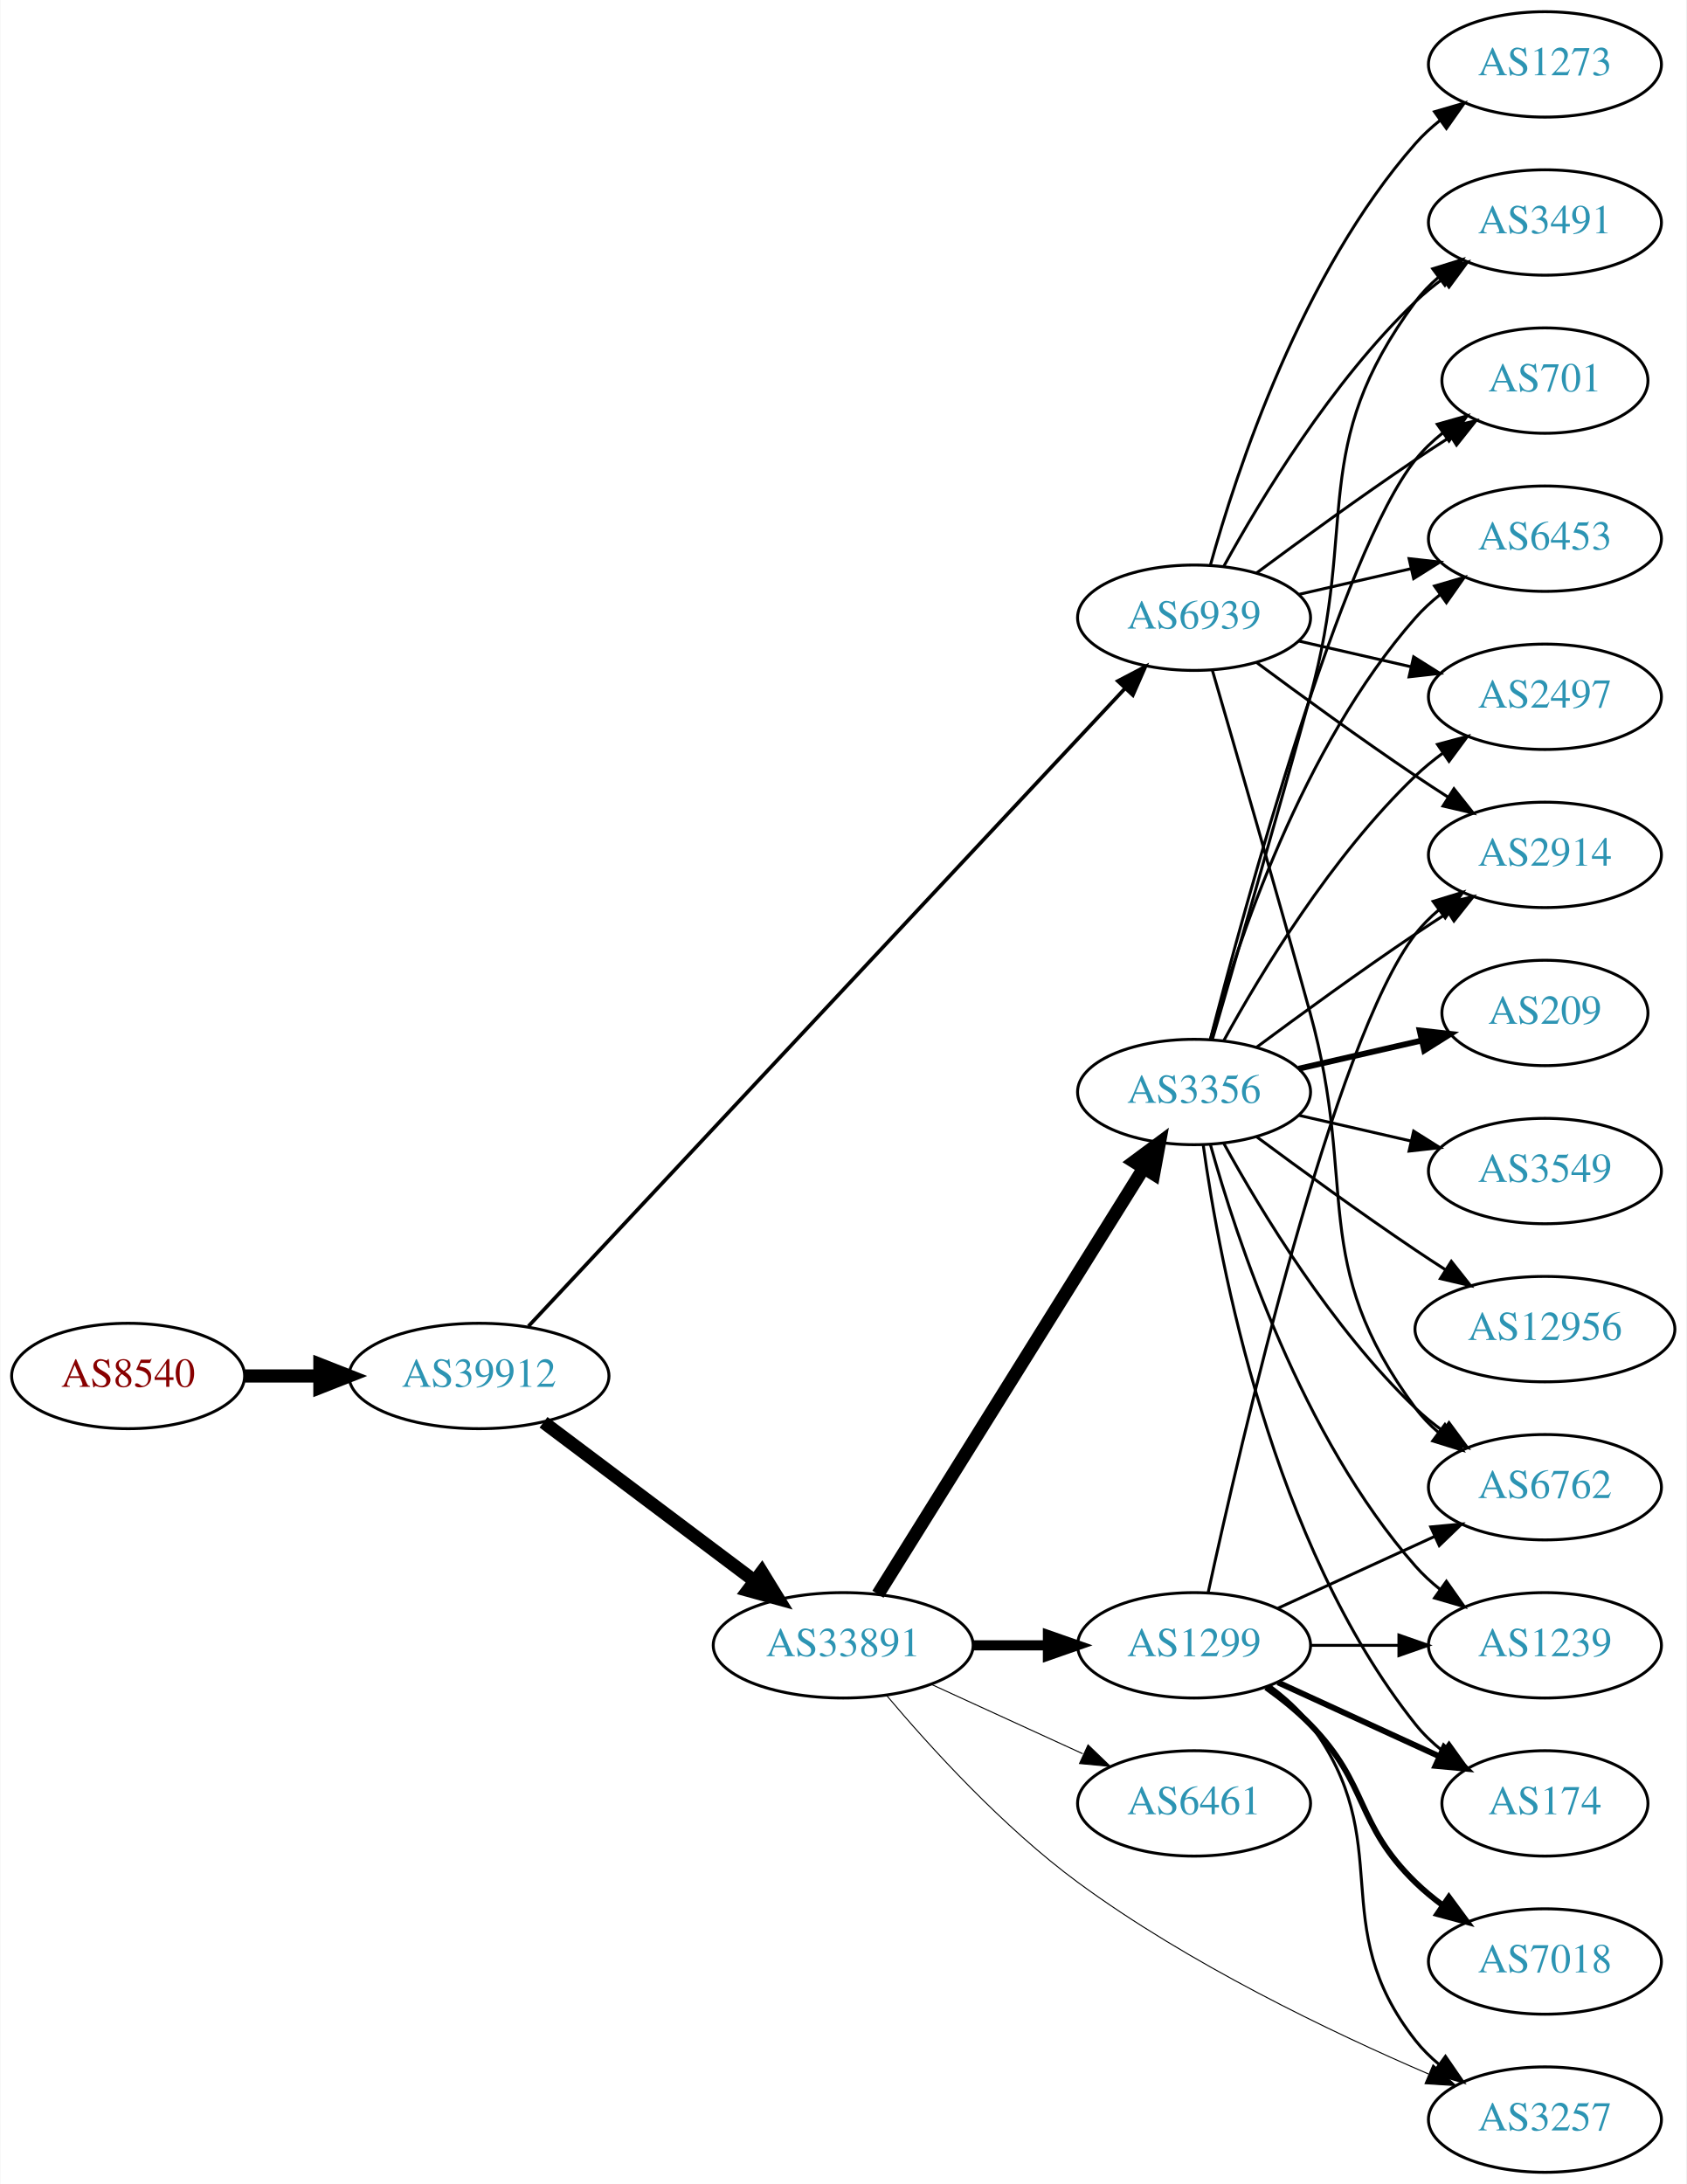
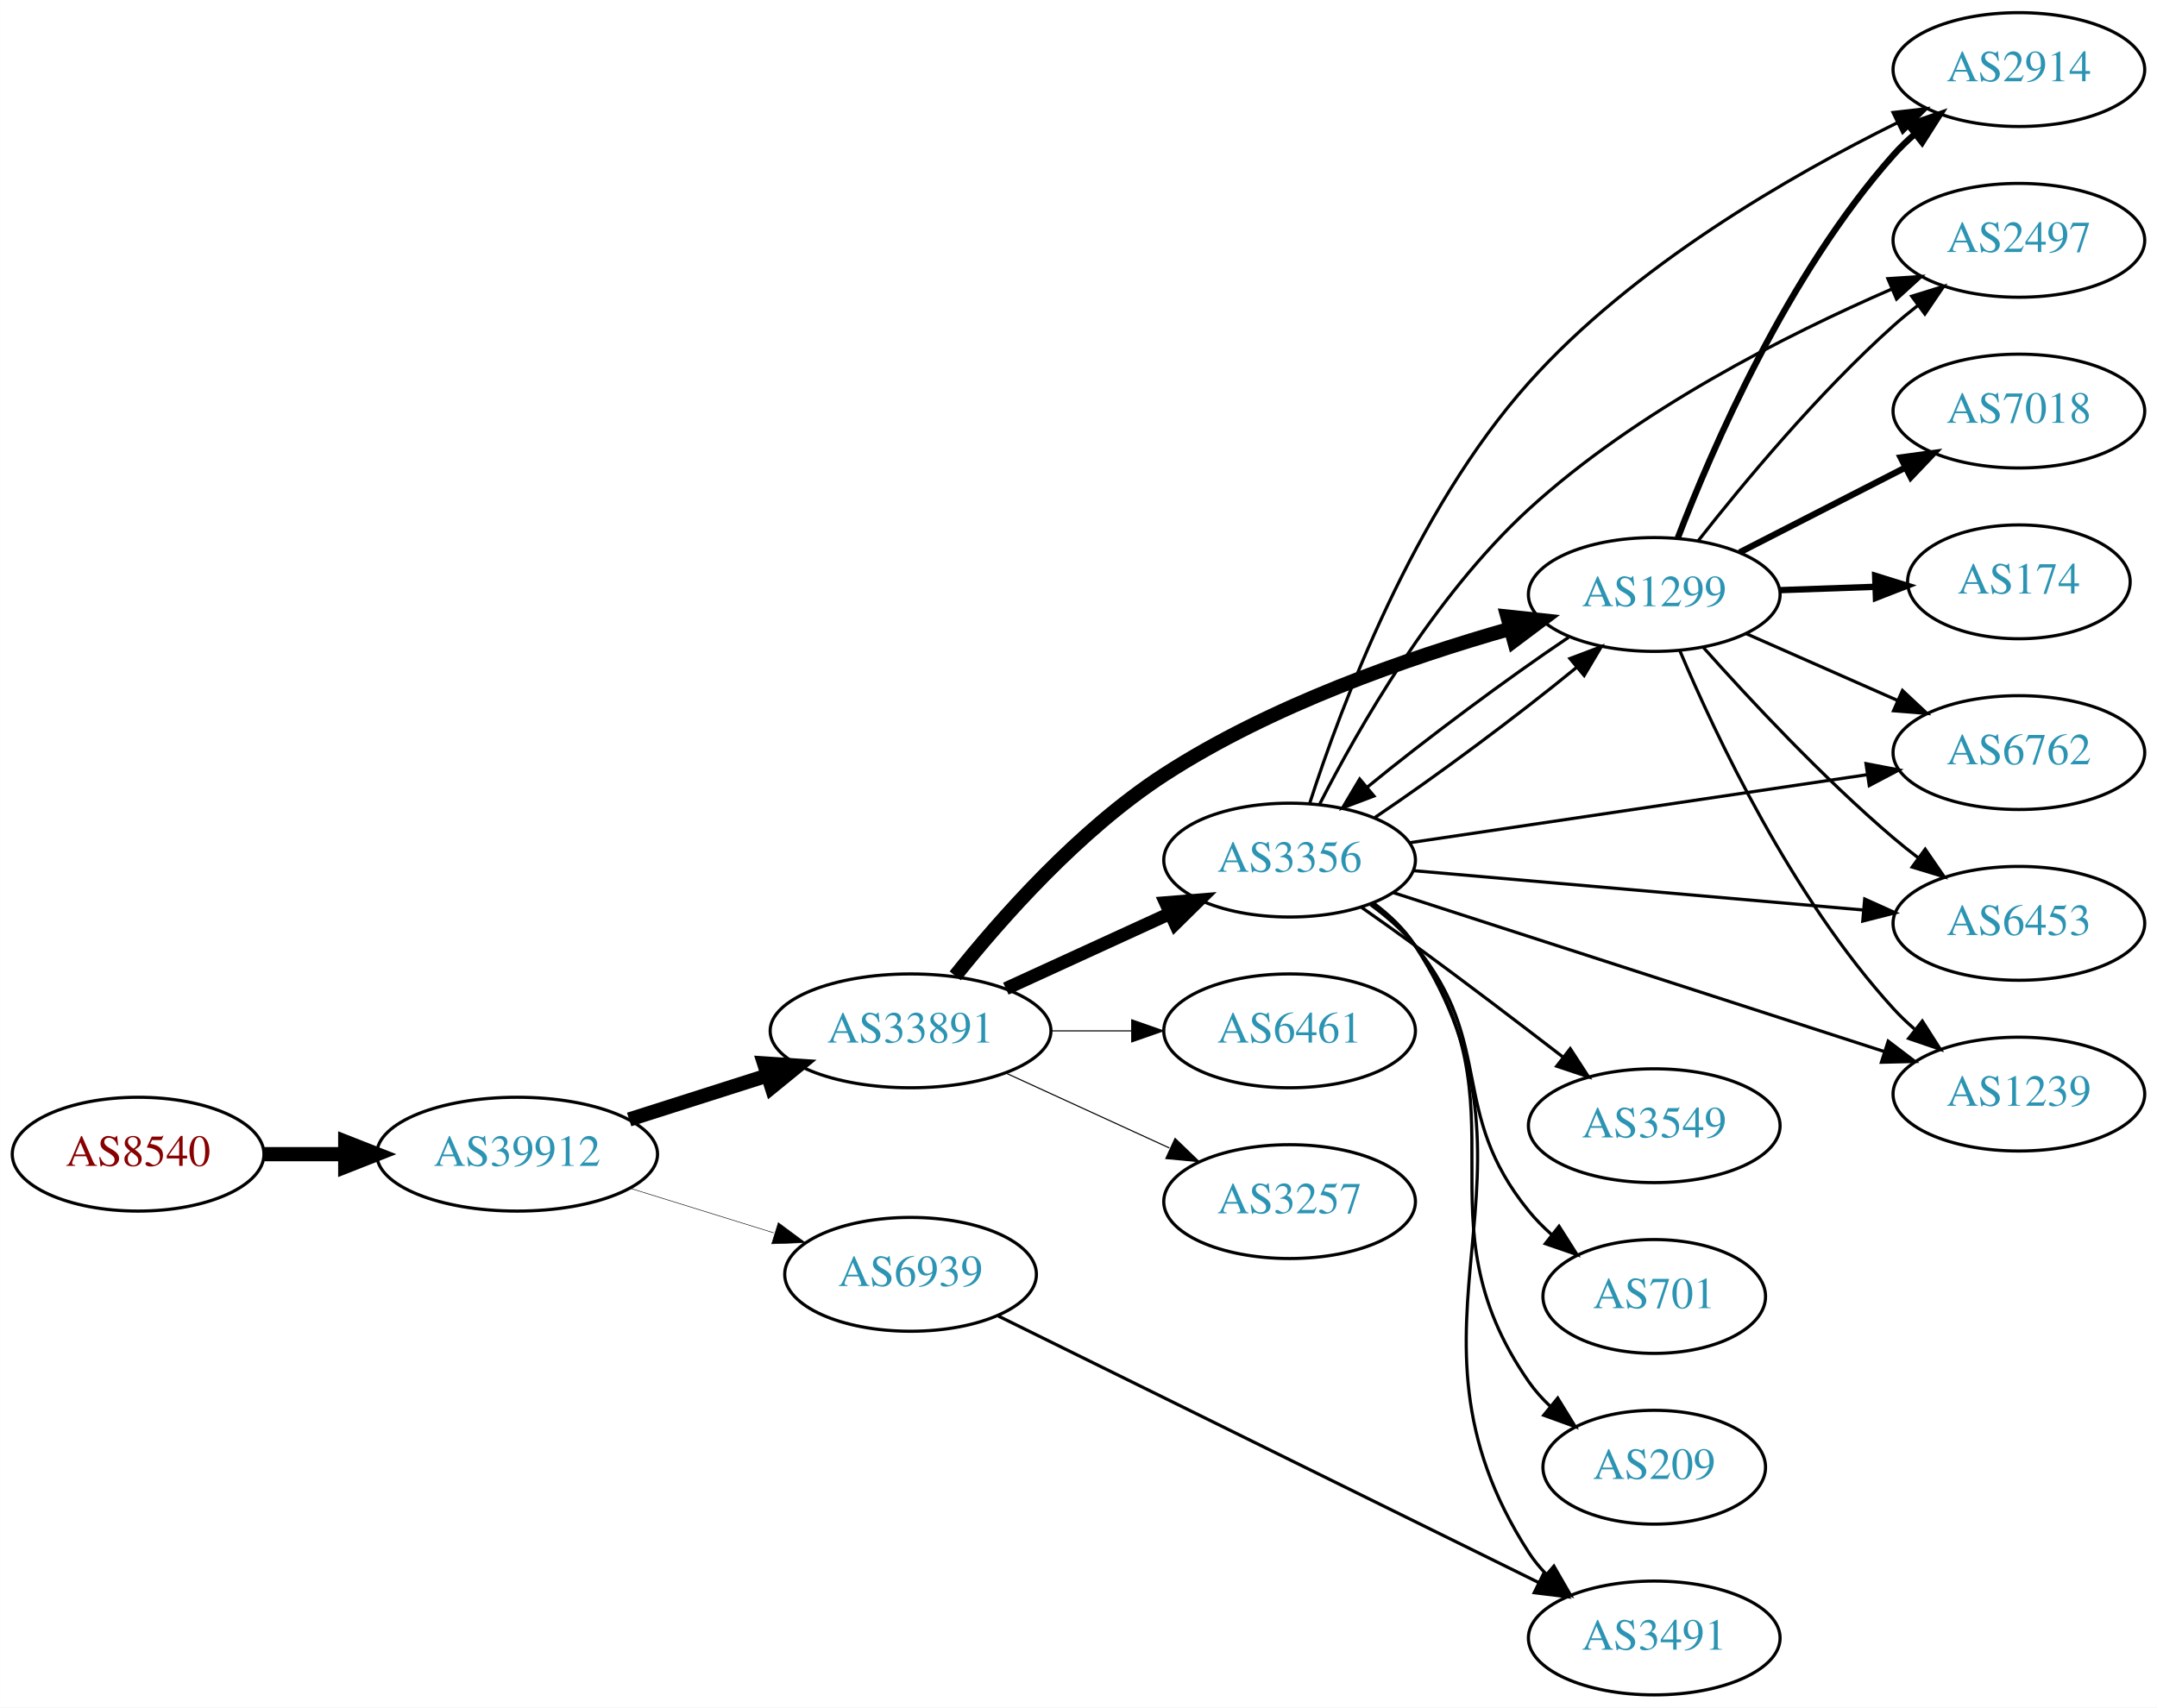
- <svg xmlns="http://www.w3.org/2000/svg" xmlns:xlink="http://www.w3.org/1999/xlink" width="576pt" height="746pt" viewBox="0.00 0.00 575.76 746.00">
-   <g id="graph0" class="graph" transform="scale(1 1) rotate(0) translate(4 742)">
-     <polygon fill="white" stroke="none" points="-4,4 -4,-742 571.762,-742 571.762,4 -4,4" />
+ <svg xmlns="http://www.w3.org/2000/svg" xmlns:xlink="http://www.w3.org/1999/xlink" width="682pt" height="540pt" viewBox="0.00 0.00 681.96 540.00">
+   <g id="graph0" class="graph" transform="scale(1 1) rotate(0) translate(4 536)">
+     <polygon fill="white" stroke="none" points="-4,4 -4,-536 677.956,-536 677.956,4 -4,4" />
    <g id="node1" class="node">
      <g id="a_node1">
        <a xlink:href="/asn/8540" xlink:title="AS8540 ~ AMA netwoRX GmbH [AT]">
-           <ellipse fill="#ffffff" stroke="black" cx="39.647" cy="-272" rx="39.794" ry="18" />
-           <text text-anchor="middle" x="39.647" y="-268.3" font-family="Times,serif" font-size="14.00" fill="#880000">AS8540</text>
+           <ellipse fill="#ffffff" stroke="black" cx="39.647" cy="-171" rx="39.794" ry="18" />
+           <text text-anchor="middle" x="39.647" y="-167.3" font-family="Times,serif" font-size="14.00" fill="#880000">AS8540</text>
        </a>
      </g>
    </g>
    <g id="node2" class="node">
      <g id="a_node2">
        <a xlink:href="/asn/39912" xlink:title="AS39912 ~ oja.at GmbH [AT]">
-           <ellipse fill="#ffffff" stroke="black" cx="159.489" cy="-272" rx="44.393" ry="18" />
-           <text text-anchor="middle" x="159.489" y="-268.3" font-family="Times,serif" font-size="14.00" fill="#2c94b3">AS39912</text>
+           <ellipse fill="#ffffff" stroke="black" cx="159.489" cy="-171" rx="44.393" ry="18" />
+           <text text-anchor="middle" x="159.489" y="-167.3" font-family="Times,serif" font-size="14.00" fill="#2c94b3">AS39912</text>
        </a>
      </g>
    </g>
    <g id="edge1" class="edge">
-       <path fill="none" stroke="black" stroke-width="4.5" d="M79.559,-272C87.662,-272 96.337,-272 104.863,-272" />
-       <polygon fill="black" stroke="black" stroke-width="4.5" points="105.141,-275.938 115.141,-272 105.141,-268.063 105.141,-275.938" />
+       <path fill="none" stroke="black" stroke-width="4.5" d="M79.559,-171C87.662,-171 96.337,-171 104.863,-171" />
+       <polygon fill="black" stroke="black" stroke-width="4.5" points="105.141,-174.938 115.141,-171 105.141,-167.063 105.141,-174.938" />
    </g>
    <g id="node3" class="node">
      <g id="a_node3">
        <a xlink:href="/asn/33891" xlink:title="AS33891 ~ CORE-BACKBONE GMBH GLOBAL NETWORK [DE]">
-           <ellipse fill="#ffffff" stroke="black" cx="283.881" cy="-180" rx="44.393" ry="18" />
-           <text text-anchor="middle" x="283.881" y="-176.3" font-family="Times,serif" font-size="14.00" fill="#2c94b3">AS33891</text>
+           <ellipse fill="#ffffff" stroke="black" cx="283.881" cy="-210" rx="44.393" ry="18" />
+           <text text-anchor="middle" x="283.881" y="-206.3" font-family="Times,serif" font-size="14.00" fill="#2c94b3">AS33891</text>
        </a>
      </g>
    </g>
    <g id="edge2" class="edge">
-       <path fill="none" stroke="black" stroke-width="4.5" d="M181.529,-256.185C201.407,-241.242 231.407,-218.693 253.614,-202" />
-       <polygon fill="black" stroke="black" stroke-width="4.5" points="256.079,-205.073 261.706,-195.917 251.347,-198.778 256.079,-205.073" />
+       <path fill="none" stroke="black" stroke-width="4.5" d="M194.908,-181.967C208.465,-186.288 224.207,-191.304 238.595,-195.888" />
+       <polygon fill="black" stroke="black" stroke-width="4.5" points="237.573,-199.695 248.297,-198.98 239.964,-192.192 237.573,-199.695" />
    </g>
    <g id="node4" class="node">
      <g id="a_node4">
        <a xlink:href="/asn/6939" xlink:title="AS6939 ~ Hurricane Electric LLC [US]">
-           <ellipse fill="#ffffff" stroke="black" cx="403.724" cy="-531" rx="39.794" ry="18" />
-           <text text-anchor="middle" x="403.724" y="-527.3" font-family="Times,serif" font-size="14.00" fill="#2c94b3">AS6939</text>
+           <ellipse fill="#ffffff" stroke="black" cx="283.881" cy="-133" rx="39.794" ry="18" />
+           <text text-anchor="middle" x="283.881" y="-129.3" font-family="Times,serif" font-size="14.00" fill="#2c94b3">AS6939</text>
        </a>
      </g>
    </g>
    <g id="edge3" class="edge">
-       <path fill="none" stroke="black" stroke-width="1.26" d="M176.383,-288.994C218.231,-333.739 331.573,-454.925 380.138,-506.851" />
-       <polygon fill="black" stroke="black" stroke-width="1.26" points="377.699,-509.368 387.086,-514.28 382.812,-504.586 377.699,-509.368" />
+       <path fill="none" stroke="black" stroke-width="0.167" d="M195.234,-160.212C209.36,-155.827 225.814,-150.718 240.626,-146.119" />
+       <polygon fill="black" stroke="black" stroke-width="0.167" points="242.057,-149.34 250.569,-143.032 239.981,-142.655 242.057,-149.34" />
    </g>
    <g id="node5" class="node">
      <g id="a_node5">
-         <a xlink:href="/asn/1299" xlink:title="AS1299 ~ Telia Carrier [EU]">
-           <ellipse fill="#ffffff" stroke="black" cx="403.724" cy="-180" rx="39.794" ry="18" />
-           <text text-anchor="middle" x="403.724" y="-176.3" font-family="Times,serif" font-size="14.00" fill="#2c94b3">AS1299</text>
+         <a xlink:href="/asn/3356" xlink:title="AS3356 ~ Level 3 Parent, LLC [US]">
+           <ellipse fill="#ffffff" stroke="black" cx="403.724" cy="-264" rx="39.794" ry="18" />
+           <text text-anchor="middle" x="403.724" y="-260.3" font-family="Times,serif" font-size="14.00" fill="#2c94b3">AS3356</text>
        </a>
      </g>
    </g>
    <g id="edge4" class="edge">
-       <path fill="none" stroke="black" stroke-width="3.462" d="M328.092,-180C336.405,-180 345.168,-180 353.65,-180" />
-       <polygon fill="black" stroke="black" stroke-width="3.462" points="353.809,-183.5 363.809,-180 353.809,-176.5 353.809,-183.5" />
+       <path fill="none" stroke="black" stroke-width="4.154" d="M314.011,-223.348C329.622,-230.502 349.02,-239.391 365.692,-247.03" />
+       <polygon fill="black" stroke="black" stroke-width="4.154" points="364.539,-250.5 375.144,-251.362 367.567,-243.892 364.539,-250.5" />
    </g>
    <g id="node6" class="node">
      <g id="a_node6">
-         <a xlink:href="/asn/3257" xlink:title="AS3257 ~ GTT [DE]">
-           <ellipse fill="#ffffff" stroke="black" cx="523.566" cy="-18" rx="39.794" ry="18" />
-           <text text-anchor="middle" x="523.566" y="-14.3" font-family="Times,serif" font-size="14.00" fill="#2c94b3">AS3257</text>
+         <a xlink:href="/asn/6461" xlink:title="AS6461 ~ Zayo Bandwidth [US]">
+           <ellipse fill="#ffffff" stroke="black" cx="403.724" cy="-210" rx="39.794" ry="18" />
+           <text text-anchor="middle" x="403.724" y="-206.3" font-family="Times,serif" font-size="14.00" fill="#2c94b3">AS6461</text>
        </a>
      </g>
    </g>
    <g id="edge5" class="edge">
-       <path fill="none" stroke="black" stroke-width="0.346" d="M298.695,-162.897C313.52,-145.307 338.419,-117.888 364.077,-99 401.789,-71.24 450.39,-47.962 483.773,-33.587" />
-       <polygon fill="black" stroke="black" stroke-width="0.346" points="485.349,-36.721 493.19,-29.595 482.617,-30.276 485.349,-36.721" />
+       <path fill="none" stroke="black" stroke-width="0.346" d="M328.092,-210C336.405,-210 345.168,-210 353.65,-210" />
+       <polygon fill="black" stroke="black" stroke-width="0.346" points="353.809,-213.5 363.809,-210 353.809,-206.5 353.809,-213.5" />
    </g>
    <g id="node7" class="node">
      <g id="a_node7">
-         <a xlink:href="/asn/6461" xlink:title="AS6461 ~ Zayo Bandwidth [US]">
-           <ellipse fill="#ffffff" stroke="black" cx="403.724" cy="-126" rx="39.794" ry="18" />
-           <text text-anchor="middle" x="403.724" y="-122.3" font-family="Times,serif" font-size="14.00" fill="#2c94b3">AS6461</text>
+         <a xlink:href="/asn/1299" xlink:title="AS1299 ~ Telia Carrier [EU]">
+           <ellipse fill="#ffffff" stroke="black" cx="519.017" cy="-348" rx="39.794" ry="18" />
+           <text text-anchor="middle" x="519.017" y="-344.3" font-family="Times,serif" font-size="14.00" fill="#2c94b3">AS1299</text>
        </a>
      </g>
    </g>
    <g id="edge6" class="edge">
-       <path fill="none" stroke="black" stroke-width="0.346" d="M314.011,-166.652C329.622,-159.498 349.02,-150.609 365.692,-142.97" />
-       <polygon fill="black" stroke="black" stroke-width="0.346" points="367.511,-145.986 375.144,-138.638 364.595,-139.622 367.511,-145.986" />
+       <path fill="none" stroke="black" stroke-width="4.5" d="M297.996,-227.393C312.432,-245.482 337.186,-273.549 364.077,-291 397.837,-312.908 441.194,-327.991 473.287,-337.112" />
+       <polygon fill="black" stroke="black" stroke-width="4.5" points="472.598,-341.006 483.284,-339.865 474.689,-333.414 472.598,-341.006" />
    </g>
    <g id="node8" class="node">
      <g id="a_node8">
-         <a xlink:href="/asn/3356" xlink:title="AS3356 ~ Level 3 Parent, LLC [US]">
-           <ellipse fill="#ffffff" stroke="black" cx="403.724" cy="-369" rx="39.794" ry="18" />
-           <text text-anchor="middle" x="403.724" y="-365.3" font-family="Times,serif" font-size="14.00" fill="#2c94b3">AS3356</text>
+         <a xlink:href="/asn/3257" xlink:title="AS3257 ~ GTT [DE]">
+           <ellipse fill="#ffffff" stroke="black" cx="403.724" cy="-156" rx="39.794" ry="18" />
+           <text text-anchor="middle" x="403.724" y="-152.3" font-family="Times,serif" font-size="14.00" fill="#2c94b3">AS3257</text>
        </a>
      </g>
    </g>
    <g id="edge7" class="edge">
-       <path fill="none" stroke="black" stroke-width="4.5" d="M295.756,-197.442C316.54,-230.775 362,-303.686 386.429,-342.866" />
-       <polygon fill="black" stroke="black" stroke-width="4.5" points="383.243,-345.198 391.875,-351.6 389.925,-341.031 383.243,-345.198" />
+       <path fill="none" stroke="black" stroke-width="0.346" d="M314.011,-196.652C329.622,-189.498 349.02,-180.609 365.692,-172.97" />
+       <polygon fill="black" stroke="black" stroke-width="0.346" points="367.511,-175.986 375.144,-168.638 364.595,-169.622 367.511,-175.986" />
+     </g>
+     <g id="node16" class="node">
+       <g id="a_node16">
+         <a xlink:href="/asn/3491" xlink:title="AS3491 ~ PCCW Global, Inc. [US]">
+           <ellipse fill="#ffffff" stroke="black" cx="519.017" cy="-18" rx="39.794" ry="18" />
+           <text text-anchor="middle" x="519.017" y="-14.3" font-family="Times,serif" font-size="14.00" fill="#2c94b3">AS3491</text>
+         </a>
+       </g>
+     </g>
+     <g id="edge26" class="edge">
+       <path fill="none" stroke="black" d="M311.625,-119.808C353.697,-99.055 435.381,-58.762 482.388,-35.575" />
+       <polygon fill="black" stroke="black" points="484.165,-38.601 491.585,-31.038 481.068,-32.323 484.165,-38.601" />
+     </g>
+     <g id="edge17" class="edge">
+       <path fill="none" stroke="black" d="M430.715,-277.49C449.95,-290.4 475.932,-309.727 494.541,-325.001" />
+       <polygon fill="black" stroke="black" points="492.36,-327.74 502.272,-331.482 496.857,-322.376 492.36,-327.74" />
    </g>
    <g id="node9" class="node">
      <g id="a_node9">
        <a xlink:href="/asn/2914" xlink:title="AS2914 ~ NTT America, Inc. [US]">
-           <ellipse fill="#ffffff" stroke="black" cx="523.566" cy="-450" rx="39.794" ry="18" />
-           <text text-anchor="middle" x="523.566" y="-446.3" font-family="Times,serif" font-size="14.00" fill="#2c94b3">AS2914</text>
-         </a>
-       </g>
-     </g>
-     <g id="edge27" class="edge">
-       <path fill="none" stroke="black" d="M425.054,-515.723C439.916,-504.696 460.661,-489.593 479.37,-477 482.919,-474.611 486.67,-472.161 490.418,-469.758" />
-       <polygon fill="black" stroke="black" points="492.486,-472.591 499.067,-464.288 488.744,-466.675 492.486,-472.591" />
+           <ellipse fill="#ffffff" stroke="black" cx="634.31" cy="-514" rx="39.794" ry="18" />
+           <text text-anchor="middle" x="634.31" y="-510.3" font-family="Times,serif" font-size="14.00" fill="#2c94b3">AS2914</text>
+         </a>
+       </g>
+     </g>
+     <g id="edge8" class="edge">
+       <path fill="none" stroke="black" d="M410.128,-282.108C419.899,-312.446 442.935,-374.22 479.37,-415 512.268,-451.82 561.946,-480.417 595.912,-497.207" />
+       <polygon fill="black" stroke="black" points="594.523,-500.423 605.049,-501.627 597.571,-494.121 594.523,-500.423" />
+     </g>
+     <g id="node10" class="node">
+       <g id="a_node10">
+         <a xlink:href="/asn/2497" xlink:title="AS2497 ~ Internet Initiative Japan Inc. [JP]">
+           <ellipse fill="#ffffff" stroke="black" cx="634.31" cy="-460" rx="39.794" ry="18" />
+           <text text-anchor="middle" x="634.31" y="-456.3" font-family="Times,serif" font-size="14.00" fill="#2c94b3">AS2497</text>
+         </a>
+       </g>
+     </g>
+     <g id="edge9" class="edge">
+       <path fill="none" stroke="black" d="M413.207,-281.656C425.252,-305.279 449.232,-347.391 479.37,-375 513.381,-406.157 560.866,-430.144 594.074,-444.572" />
+       <polygon fill="black" stroke="black" points="592.892,-447.873 603.464,-448.563 595.63,-441.43 592.892,-447.873" />
    </g>
    <g id="node11" class="node">
      <g id="a_node11">
        <a xlink:href="/asn/6762" xlink:title="AS6762 ~ TELECOM ITALIA SPARKLE S.p.A. [IT]">
-           <ellipse fill="#ffffff" stroke="black" cx="523.566" cy="-234" rx="39.794" ry="18" />
-           <text text-anchor="middle" x="523.566" y="-230.3" font-family="Times,serif" font-size="14.00" fill="#2c94b3">AS6762</text>
-         </a>
-       </g>
-     </g>
-     <g id="edge25" class="edge">
-       <path fill="none" stroke="black" d="M409.954,-513.123C417.481,-487.305 431.743,-438.061 443.37,-396 459.916,-336.148 442.467,-310.941 479.37,-261 481.604,-257.977 484.287,-255.214 487.207,-252.707" />
-       <polygon fill="black" stroke="black" points="489.402,-255.437 495.351,-246.669 485.233,-249.814 489.402,-255.437" />
+           <ellipse fill="#ffffff" stroke="black" cx="634.31" cy="-298" rx="39.794" ry="18" />
+           <text text-anchor="middle" x="634.31" y="-294.3" font-family="Times,serif" font-size="14.00" fill="#2c94b3">AS6762</text>
+         </a>
+       </g>
+     </g>
+     <g id="edge10" class="edge">
+       <path fill="none" stroke="black" d="M441.704,-269.5C481.126,-275.364 543.649,-284.664 586.483,-291.035" />
+       <polygon fill="black" stroke="black" points="585.976,-294.498 596.383,-292.507 587.006,-287.574 585.976,-294.498" />
+     </g>
+     <g id="node12" class="node">
+       <g id="a_node12">
+         <a xlink:href="/asn/3549" xlink:title="AS3549 ~ Level 3 Parent, LLC [US]">
+           <ellipse fill="#ffffff" stroke="black" cx="519.017" cy="-180" rx="39.794" ry="18" />
+           <text text-anchor="middle" x="519.017" y="-176.3" font-family="Times,serif" font-size="14.00" fill="#2c94b3">AS3549</text>
+         </a>
+       </g>
+     </g>
+     <g id="edge11" class="edge">
+       <path fill="none" stroke="black" d="M426.504,-249.023C432.038,-245.152 437.951,-240.959 443.37,-237 458.962,-225.609 476.102,-212.559 490.021,-201.823" />
+       <polygon fill="black" stroke="black" points="492.462,-204.36 498.229,-195.473 488.178,-198.824 492.462,-204.36" />
+     </g>
+     <g id="node13" class="node">
+       <g id="a_node13">
+         <a xlink:href="/asn/6453" xlink:title="AS6453 ~ TATA COMMUNICATIONS (AMERICA) INC [US]">
+           <ellipse fill="#ffffff" stroke="black" cx="634.31" cy="-244" rx="39.794" ry="18" />
+           <text text-anchor="middle" x="634.31" y="-240.3" font-family="Times,serif" font-size="14.00" fill="#2c94b3">AS6453</text>
+         </a>
+       </g>
+     </g>
+     <g id="edge12" class="edge">
+       <path fill="none" stroke="black" d="M442.727,-260.675C481.781,-257.258 542.708,-251.927 585.124,-248.216" />
+       <polygon fill="black" stroke="black" points="585.559,-251.691 595.216,-247.333 584.949,-244.718 585.559,-251.691" />
    </g>
    <g id="node14" class="node">
      <g id="a_node14">
-         <a xlink:href="/asn/2497" xlink:title="AS2497 ~ Internet Initiative Japan Inc. [JP]">
-           <ellipse fill="#ffffff" stroke="black" cx="523.566" cy="-504" rx="39.794" ry="18" />
-           <text text-anchor="middle" x="523.566" y="-500.3" font-family="Times,serif" font-size="14.00" fill="#2c94b3">AS2497</text>
-         </a>
-       </g>
-     </g>
-     <g id="edge28" class="edge">
-       <path fill="none" stroke="black" d="M439.443,-523.045C451.443,-520.296 465.064,-517.175 477.756,-514.267" />
-       <polygon fill="black" stroke="black" points="478.722,-517.636 487.688,-511.991 477.159,-510.813 478.722,-517.636" />
+         <a xlink:href="/asn/701" xlink:title="AS701 ~ UUNET [US]">
+           <ellipse fill="#ffffff" stroke="black" cx="519.017" cy="-126" rx="35.194" ry="18" />
+           <text text-anchor="middle" x="519.017" y="-122.3" font-family="Times,serif" font-size="14.00" fill="#2c94b3">AS701</text>
+         </a>
+       </g>
+     </g>
+     <g id="edge13" class="edge">
+       <path fill="none" stroke="black" d="M429.352,-249.883C434.444,-246.165 439.445,-241.825 443.37,-237 469.003,-205.492 453.738,-184.508 479.37,-153 481.488,-150.397 483.919,-147.935 486.508,-145.636" />
+       <polygon fill="black" stroke="black" points="488.917,-148.193 494.595,-139.249 484.578,-142.7 488.917,-148.193" />
    </g>
    <g id="node15" class="node">
      <g id="a_node15">
-         <a xlink:href="/asn/3491" xlink:title="AS3491 ~ PCCW Global, Inc. [US]">
-           <ellipse fill="#ffffff" stroke="black" cx="523.566" cy="-666" rx="39.794" ry="18" />
-           <text text-anchor="middle" x="523.566" y="-662.3" font-family="Times,serif" font-size="14.00" fill="#2c94b3">AS3491</text>
-         </a>
-       </g>
-     </g>
-     <g id="edge30" class="edge">
-       <path fill="none" stroke="black" d="M413.965,-548.713C426.51,-571.561 450.687,-611.611 479.37,-639 482.238,-641.739 485.427,-644.347 488.736,-646.785" />
-       <polygon fill="black" stroke="black" points="486.86,-649.742 497.096,-652.477 490.8,-643.956 486.86,-649.742" />
-     </g>
-     <g id="node16" class="node">
-       <g id="a_node16">
-         <a xlink:href="/asn/701" xlink:title="AS701 ~ UUNET [US]">
-           <ellipse fill="#ffffff" stroke="black" cx="523.566" cy="-612" rx="35.194" ry="18" />
-           <text text-anchor="middle" x="523.566" y="-608.3" font-family="Times,serif" font-size="14.00" fill="#2c94b3">AS701</text>
-         </a>
-       </g>
-     </g>
-     <g id="edge31" class="edge">
-       <path fill="none" stroke="black" d="M425.054,-546.277C439.916,-557.304 460.661,-572.407 479.37,-585 483.188,-587.569 487.238,-590.21 491.268,-592.786" />
-       <polygon fill="black" stroke="black" points="489.637,-595.895 499.962,-598.271 493.372,-589.975 489.637,-595.895" />
+         <a xlink:href="/asn/209" xlink:title="AS209 ~ CenturyLink Communications, LLC [US]">
+           <ellipse fill="#ffffff" stroke="black" cx="519.017" cy="-72" rx="35.194" ry="18" />
+           <text text-anchor="middle" x="519.017" y="-68.3" font-family="Times,serif" font-size="14.00" fill="#2c94b3">AS209</text>
+         </a>
+       </g>
+     </g>
+     <g id="edge14" class="edge">
+       <path fill="none" stroke="black" d="M429.904,-250.298C434.967,-246.559 439.817,-242.105 443.37,-237 479.582,-184.976 443.158,-151.024 479.37,-99 481.287,-96.246 483.582,-93.681 486.083,-91.316" />
+       <polygon fill="black" stroke="black" points="488.5,-93.861 494.039,-84.83 484.077,-88.436 488.5,-93.861" />
+     </g>
+     <g id="edge15" class="edge">
+       <path fill="none" stroke="black" d="M430.171,-250.477C435.22,-246.729 439.997,-242.226 443.37,-237 490.452,-164.055 432.288,-117.945 479.37,-45 480.951,-42.55 482.841,-40.259 484.922,-38.131" />
+       <polygon fill="black" stroke="black" points="487.291,-40.709 492.569,-31.523 482.714,-35.413 487.291,-40.709" />
+     </g>
+     <g id="node17" class="node">
+       <g id="a_node17">
+         <a xlink:href="/asn/1239" xlink:title="AS1239 ~ Sprint [US]">
+           <ellipse fill="#ffffff" stroke="black" cx="634.31" cy="-190" rx="39.794" ry="18" />
+           <text text-anchor="middle" x="634.31" y="-186.3" font-family="Times,serif" font-size="14.00" fill="#2c94b3">AS1239</text>
+         </a>
+       </g>
+     </g>
+     <g id="edge16" class="edge">
+       <path fill="none" stroke="black" d="M436.508,-253.711C476.995,-240.604 547.06,-217.921 591.748,-203.455" />
+       <polygon fill="black" stroke="black" points="592.992,-206.731 601.428,-200.321 590.836,-200.071 592.992,-206.731" />
+     </g>
+     <g id="edge25" class="edge">
+       <path fill="none" stroke="black" d="M491.954,-334.462C472.726,-321.553 446.785,-302.254 428.199,-286.998" />
+       <polygon fill="black" stroke="black" points="430.389,-284.267 420.477,-280.525 425.892,-289.631 430.389,-284.267" />
+     </g>
+     <g id="edge20" class="edge">
+       <path fill="none" stroke="black" stroke-width="2" d="M526.461,-365.863C537.26,-394.008 561.169,-449.339 594.663,-487 596.652,-489.236 598.861,-491.384 601.187,-493.424" />
+       <polygon fill="black" stroke="black" stroke-width="2" points="599.378,-496.456 609.393,-499.911 603.719,-490.964 599.378,-496.456" />
+     </g>
+     <g id="edge24" class="edge">
+       <path fill="none" stroke="black" d="M532.968,-365.051C547.068,-383.029 570.808,-411.652 594.663,-433 597.103,-435.183 599.724,-437.343 602.409,-439.434" />
+       <polygon fill="black" stroke="black" points="600.425,-442.32 610.545,-445.454 604.588,-436.692 600.425,-442.32" />
+     </g>
+     <g id="edge19" class="edge">
+       <path fill="none" stroke="black" d="M548.022,-335.64C562.456,-329.27 580.257,-321.414 595.856,-314.53" />
+       <polygon fill="black" stroke="black" points="597.499,-317.63 605.234,-310.391 594.672,-311.226 597.499,-317.63" />
+     </g>
+     <g id="edge23" class="edge">
+       <path fill="none" stroke="black" d="M534.612,-331.172C549.081,-314.933 572.266,-290.072 594.663,-271 597.156,-268.878 599.813,-266.759 602.523,-264.695" />
+       <polygon fill="black" stroke="black" points="604.69,-267.447 610.696,-258.719 600.558,-261.796 604.69,-267.447" />
+     </g>
+     <g id="edge22" class="edge">
+       <path fill="none" stroke="black" d="M527.075,-330.313C538.374,-303.561 562.559,-252.199 594.663,-217 596.68,-214.789 598.909,-212.659 601.248,-210.631" />
+       <polygon fill="black" stroke="black" points="603.777,-213.096 609.48,-204.167 599.453,-207.591 603.777,-213.096" />
+     </g>
+     <g id="node18" class="node">
+       <g id="a_node18">
+         <a xlink:href="/asn/7018" xlink:title="AS7018 ~ AT&amp;T Services, Inc. [US]">
+           <ellipse fill="#ffffff" stroke="black" cx="634.31" cy="-406" rx="39.794" ry="18" />
+           <text text-anchor="middle" x="634.31" y="-402.3" font-family="Times,serif" font-size="14.00" fill="#2c94b3">AS7018</text>
+         </a>
+       </g>
+     </g>
+     <g id="edge18" class="edge">
+       <path fill="none" stroke="black" stroke-width="2" d="M546.008,-361.306C561.552,-369.264 581.503,-379.478 598.408,-388.132" />
+       <polygon fill="black" stroke="black" stroke-width="2" points="596.943,-391.314 607.439,-392.756 600.133,-385.083 596.943,-391.314" />
    </g>
    <g id="node19" class="node">
      <g id="a_node19">
-         <a xlink:href="/asn/6453" xlink:title="AS6453 ~ TATA COMMUNICATIONS (AMERICA) INC [US]">
-           <ellipse fill="#ffffff" stroke="black" cx="523.566" cy="-558" rx="39.794" ry="18" />
-           <text text-anchor="middle" x="523.566" y="-554.3" font-family="Times,serif" font-size="14.00" fill="#2c94b3">AS6453</text>
-         </a>
-       </g>
-     </g>
-     <g id="edge26" class="edge">
-       <path fill="none" stroke="black" d="M439.443,-538.955C451.443,-541.704 465.064,-544.825 477.756,-547.733" />
-       <polygon fill="black" stroke="black" points="477.159,-551.187 487.688,-550.009 478.722,-544.364 477.159,-551.187" />
-     </g>
-     <g id="node21" class="node">
-       <g id="a_node21">
-         <a xlink:href="/asn/1273" xlink:title="AS1273 ~ Vodafone Group PLC [EU]">
-           <ellipse fill="#ffffff" stroke="black" cx="523.566" cy="-720" rx="39.794" ry="18" />
-           <text text-anchor="middle" x="523.566" y="-716.3" font-family="Times,serif" font-size="14.00" fill="#2c94b3">AS1273</text>
-         </a>
-       </g>
-     </g>
-     <g id="edge29" class="edge">
-       <path fill="none" stroke="black" d="M409.297,-548.946C418.202,-580.995 440.487,-648.842 479.37,-693 481.854,-695.821 484.704,-698.449 487.729,-700.871" />
-       <polygon fill="black" stroke="black" points="485.847,-703.828 496.019,-706.791 489.915,-698.131 485.847,-703.828" />
-     </g>
-     <g id="edge13" class="edge">
-       <path fill="none" stroke="black" d="M429.655,-166.118C434.731,-162.389 439.649,-157.984 443.37,-153 473.642,-112.458 448.072,-84.754 479.37,-45 481.695,-42.047 484.439,-39.33 487.398,-36.853" />
-       <polygon fill="black" stroke="black" points="489.591,-39.585 495.595,-30.855 485.457,-33.936 489.591,-39.585" />
-     </g>
-     <g id="edge8" class="edge">
-       <path fill="none" stroke="black" d="M408.585,-198.225C419.453,-248.271 451.34,-386.516 479.37,-423 481.66,-425.981 484.38,-428.716 487.325,-431.205" />
-       <polygon fill="black" stroke="black" points="485.371,-434.113 495.501,-437.218 489.518,-428.473 485.371,-434.113" />
-     </g>
-     <g id="node10" class="node">
-       <g id="a_node10">
-         <a xlink:href="/asn/7018" xlink:title="AS7018 ~ AT&amp;T Services, Inc. [US]">
-           <ellipse fill="#ffffff" stroke="black" cx="523.566" cy="-72" rx="39.794" ry="18" />
-           <text text-anchor="middle" x="523.566" y="-68.3" font-family="Times,serif" font-size="14.00" fill="#2c94b3">AS7018</text>
-         </a>
-       </g>
-     </g>
-     <g id="edge9" class="edge">
-       <path fill="none" stroke="black" stroke-width="2" d="M428.318,-165.611C433.574,-161.852 438.906,-157.563 443.37,-153 463.543,-132.383 458.677,-119.094 479.37,-99 482.215,-96.237 485.389,-93.614 488.689,-91.166" />
-       <polygon fill="black" stroke="black" stroke-width="2" points="490.755,-93.993 497.037,-85.462 486.806,-88.214 490.755,-93.993" />
-     </g>
-     <g id="edge10" class="edge">
-       <path fill="none" stroke="black" d="M432.353,-192.661C448.31,-199.973 468.58,-209.261 485.863,-217.181" />
-       <polygon fill="black" stroke="black" points="484.562,-220.435 495.111,-221.419 487.478,-214.071 484.562,-220.435" />
-     </g>
-     <g id="node12" class="node">
-       <g id="a_node12">
-         <a xlink:href="/asn/1239" xlink:title="AS1239 ~ Sprint [US]">
-           <ellipse fill="#ffffff" stroke="black" cx="523.566" cy="-180" rx="39.794" ry="18" />
-           <text text-anchor="middle" x="523.566" y="-176.3" font-family="Times,serif" font-size="14.00" fill="#2c94b3">AS1239</text>
-         </a>
-       </g>
-     </g>
-     <g id="edge11" class="edge">
-       <path fill="none" stroke="black" d="M443.636,-180C453.19,-180 463.539,-180 473.502,-180" />
-       <polygon fill="black" stroke="black" points="473.695,-183.5 483.695,-180 473.694,-176.5 473.695,-183.5" />
-     </g>
-     <g id="node13" class="node">
-       <g id="a_node13">
        <a xlink:href="/asn/174" xlink:title="AS174 ~ Cogent Communications [US]">
-           <ellipse fill="#ffffff" stroke="black" cx="523.566" cy="-126" rx="35.194" ry="18" />
-           <text text-anchor="middle" x="523.566" y="-122.3" font-family="Times,serif" font-size="14.00" fill="#2c94b3">AS174</text>
-         </a>
-       </g>
-     </g>
-     <g id="edge12" class="edge">
-       <path fill="none" stroke="black" stroke-width="2" d="M432.353,-167.339C448.769,-159.817 469.75,-150.202 487.347,-142.139" />
-       <polygon fill="black" stroke="black" stroke-width="2" points="489.092,-145.189 496.725,-137.842 486.176,-138.826 489.092,-145.189" />
-     </g>
-     <g id="edge23" class="edge">
-       <path fill="none" stroke="black" d="M425.054,-384.277C439.916,-395.304 460.661,-410.407 479.37,-423 482.919,-425.389 486.67,-427.839 490.418,-430.242" />
-       <polygon fill="black" stroke="black" points="488.744,-433.325 499.067,-435.712 492.486,-427.409 488.744,-433.325" />
-     </g>
-     <g id="edge18" class="edge">
-       <path fill="none" stroke="black" d="M413.965,-351.287C426.51,-328.439 450.687,-288.389 479.37,-261 482.238,-258.261 485.427,-255.653 488.736,-253.215" />
-       <polygon fill="black" stroke="black" points="490.8,-256.044 497.096,-247.523 486.86,-250.258 490.8,-256.044" />
-     </g>
-     <g id="edge19" class="edge">
-       <path fill="none" stroke="black" d="M409.297,-351.054C418.202,-319.005 440.487,-251.158 479.37,-207 481.854,-204.179 484.704,-201.551 487.729,-199.129" />
-       <polygon fill="black" stroke="black" points="489.915,-201.869 496.019,-193.209 485.847,-196.172 489.915,-201.869" />
-     </g>
-     <g id="edge24" class="edge">
-       <path fill="none" stroke="black" d="M406.863,-350.83C412.363,-311.026 430.189,-214.767 479.37,-153 482.035,-149.653 485.235,-146.607 488.673,-143.868" />
-       <polygon fill="black" stroke="black" points="490.811,-146.643 496.987,-138.035 486.791,-140.913 490.811,-146.643" />
-     </g>
-     <g id="edge14" class="edge">
-       <path fill="none" stroke="black" d="M413.965,-386.713C426.51,-409.561 450.687,-449.611 479.37,-477 482.238,-479.739 485.427,-482.347 488.736,-484.785" />
-       <polygon fill="black" stroke="black" points="486.86,-487.742 497.096,-490.477 490.8,-481.956 486.86,-487.742" />
-     </g>
-     <g id="edge15" class="edge">
-       <path fill="none" stroke="black" d="M409.954,-386.877C417.481,-412.695 431.743,-461.939 443.37,-504 459.916,-563.852 442.467,-589.059 479.37,-639 481.604,-642.023 484.287,-644.786 487.207,-647.293" />
-       <polygon fill="black" stroke="black" points="485.233,-650.186 495.351,-653.331 489.402,-644.563 485.233,-650.186" />
-     </g>
-     <g id="edge16" class="edge">
-       <path fill="none" stroke="black" d="M409.241,-386.842C421.091,-432.647 453.914,-553.03 479.37,-585 482.035,-588.347 485.235,-591.393 488.673,-594.132" />
-       <polygon fill="black" stroke="black" points="486.791,-597.087 496.987,-599.965 490.811,-591.357 486.791,-597.087" />
-     </g>
-     <g id="node17" class="node">
-       <g id="a_node17">
-         <a xlink:href="/asn/3549" xlink:title="AS3549 ~ Level 3 Parent, LLC [US]">
-           <ellipse fill="#ffffff" stroke="black" cx="523.566" cy="-342" rx="39.794" ry="18" />
-           <text text-anchor="middle" x="523.566" y="-338.3" font-family="Times,serif" font-size="14.00" fill="#2c94b3">AS3549</text>
-         </a>
-       </g>
-     </g>
-     <g id="edge17" class="edge">
-       <path fill="none" stroke="black" d="M439.443,-361.045C451.443,-358.296 465.064,-355.175 477.756,-352.267" />
-       <polygon fill="black" stroke="black" points="478.722,-355.636 487.688,-349.991 477.159,-348.813 478.722,-355.636" />
-     </g>
-     <g id="node18" class="node">
-       <g id="a_node18">
-         <a xlink:href="/asn/12956" xlink:title="AS12956 ~ TELXIUS [ES]">
-           <ellipse fill="#ffffff" stroke="black" cx="523.566" cy="-288" rx="44.393" ry="18" />
-           <text text-anchor="middle" x="523.566" y="-284.3" font-family="Times,serif" font-size="14.00" fill="#2c94b3">AS12956</text>
-         </a>
-       </g>
-     </g>
-     <g id="edge20" class="edge">
-       <path fill="none" stroke="black" d="M425.054,-353.723C439.916,-342.696 460.661,-327.593 479.37,-315 482.66,-312.785 486.123,-310.518 489.597,-308.285" />
-       <polygon fill="black" stroke="black" points="491.594,-311.163 498.165,-302.852 487.845,-305.252 491.594,-311.163" />
+           <ellipse fill="#ffffff" stroke="black" cx="634.31" cy="-352" rx="35.194" ry="18" />
+           <text text-anchor="middle" x="634.31" y="-348.3" font-family="Times,serif" font-size="14.00" fill="#2c94b3">AS174</text>
+         </a>
+       </g>
    </g>
    <g id="edge21" class="edge">
-       <path fill="none" stroke="black" d="M409.297,-386.946C418.202,-418.995 440.487,-486.842 479.37,-531 481.854,-533.821 484.704,-536.449 487.729,-538.871" />
-       <polygon fill="black" stroke="black" points="485.847,-541.828 496.019,-544.791 489.915,-536.131 485.847,-541.828" />
-     </g>
-     <g id="node20" class="node">
-       <g id="a_node20">
-         <a xlink:href="/asn/209" xlink:title="AS209 ~ CenturyLink Communications, LLC [US]">
-           <ellipse fill="#ffffff" stroke="black" cx="523.566" cy="-396" rx="35.194" ry="18" />
-           <text text-anchor="middle" x="523.566" y="-392.3" font-family="Times,serif" font-size="14.00" fill="#2c94b3">AS209</text>
-         </a>
-       </g>
-     </g>
-     <g id="edge22" class="edge">
-       <path fill="none" stroke="black" stroke-width="2" d="M439.443,-376.955C452.536,-379.955 467.558,-383.396 481.199,-386.522" />
-       <polygon fill="black" stroke="black" stroke-width="2" points="480.777,-390.016 491.306,-388.838 482.34,-383.193 480.777,-390.016" />
+       <path fill="none" stroke="black" stroke-width="2" d="M558.689,-349.365C568.394,-349.708 578.885,-350.078 588.848,-350.43" />
+       <polygon fill="black" stroke="black" stroke-width="2" points="588.867,-353.933 598.984,-350.788 589.114,-346.937 588.867,-353.933" />
    </g>
  </g>
</svg>
